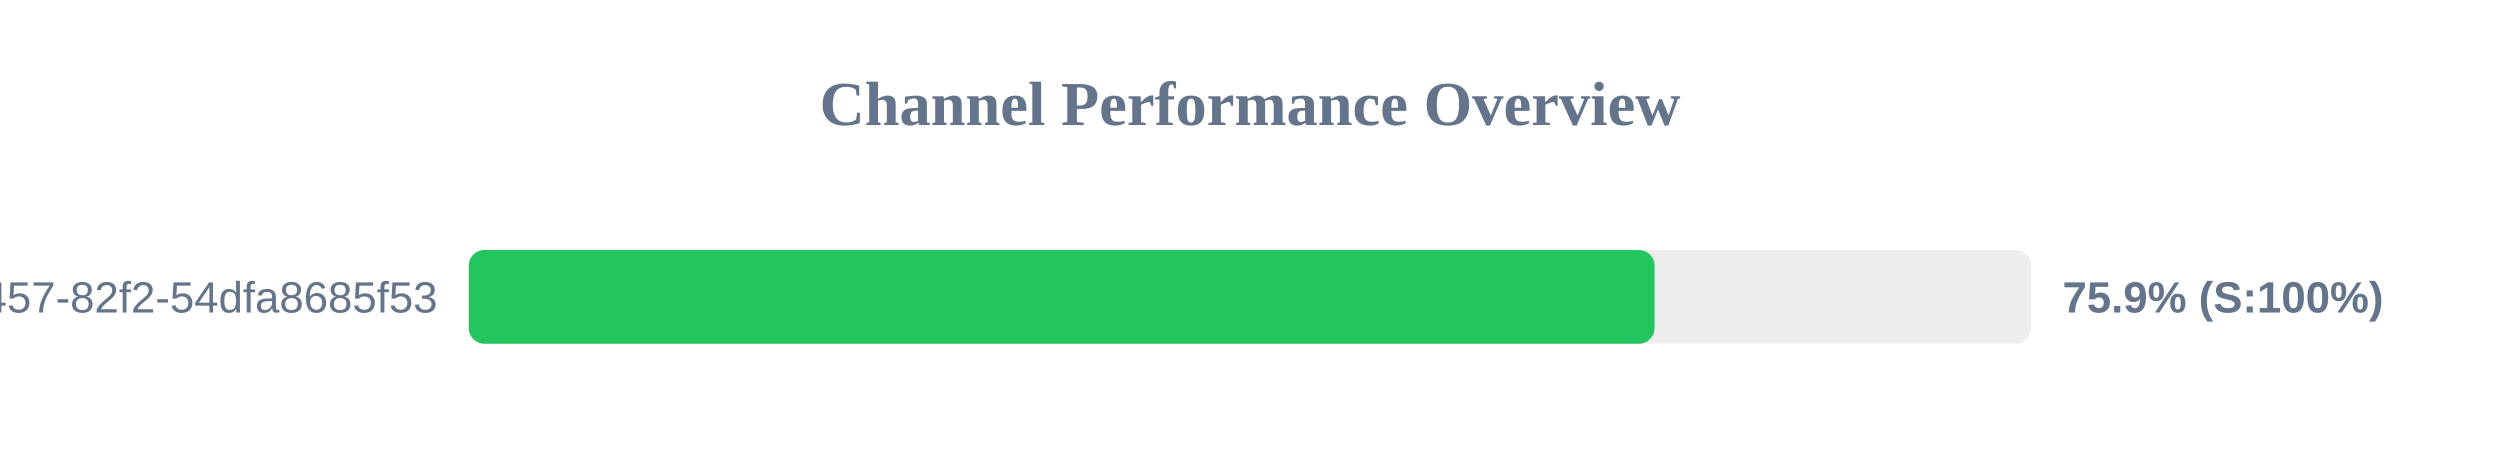
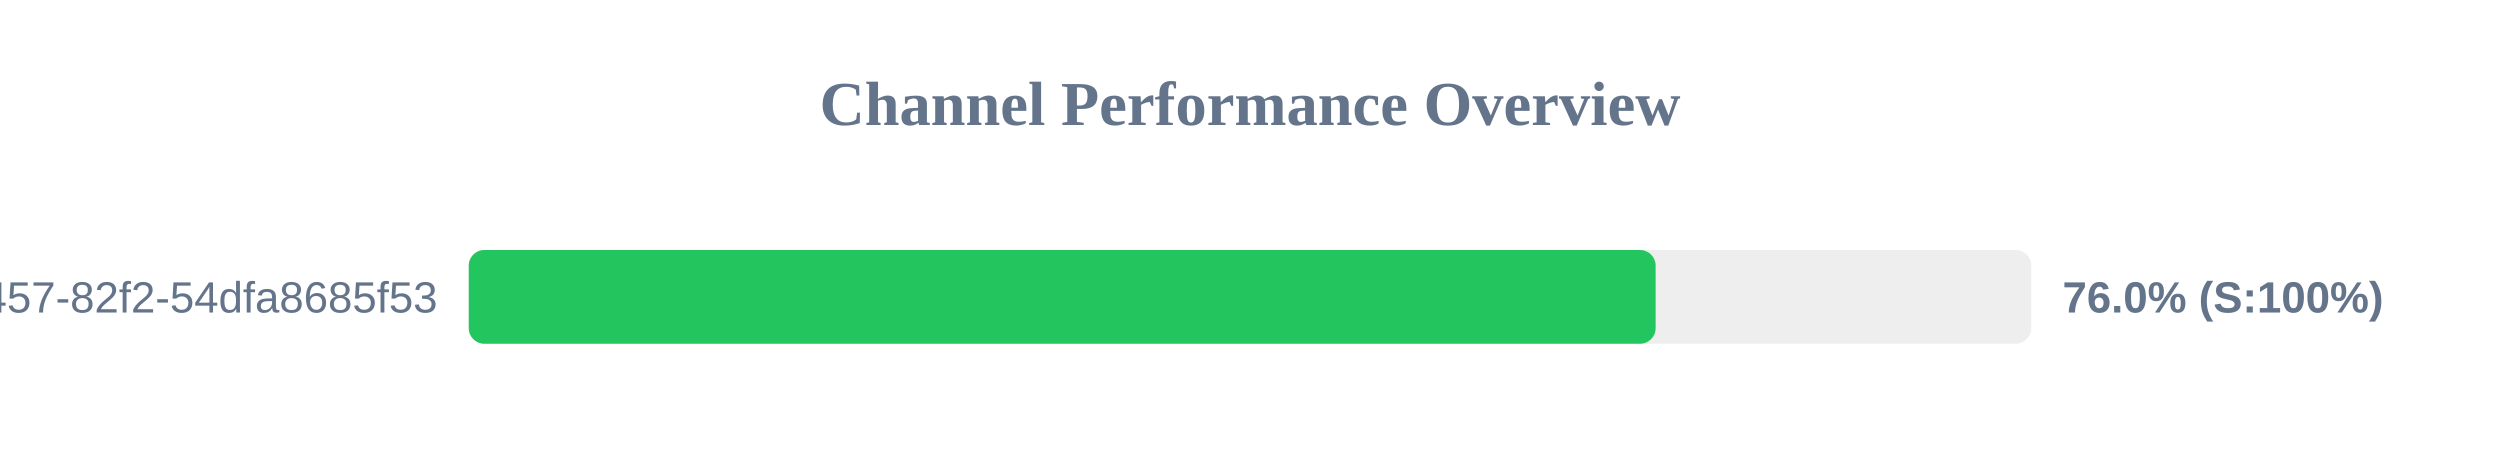
<svg xmlns="http://www.w3.org/2000/svg" width="800" height="150" version="1.1">
  <style>
        .row { font: 14px Arial; fill: #64748b; }
        .score { font: bold 14px Arial; fill: #64748b; }
    </style>
  <text x="400" y="40" text-anchor="middle" font-size="20px" font-weight="bold" fill="#64748b">Channel Performance Overview</text>
  <rect x="150" y="80" width="500" height="30" fill="#eee" rx="5" />
-   <rect x="150" y="80" width="379.45" height="30" fill="#22c55e" rx="5" />
+   <rect x="150" y="80" width="379.8" height="30" fill="#22c55e" rx="5" />
  <text x="140" y="100" text-anchor="end" class="row">?uuid=413c8b50-96bf-4457-82f2-54dfa8685f53</text>
-   <text x="660" y="100" text-anchor="start" class="score">75.9% (S:100%)</text>
+   <text x="660" y="100" text-anchor="start" class="score">76.0% (S:100%)</text>
</svg>
